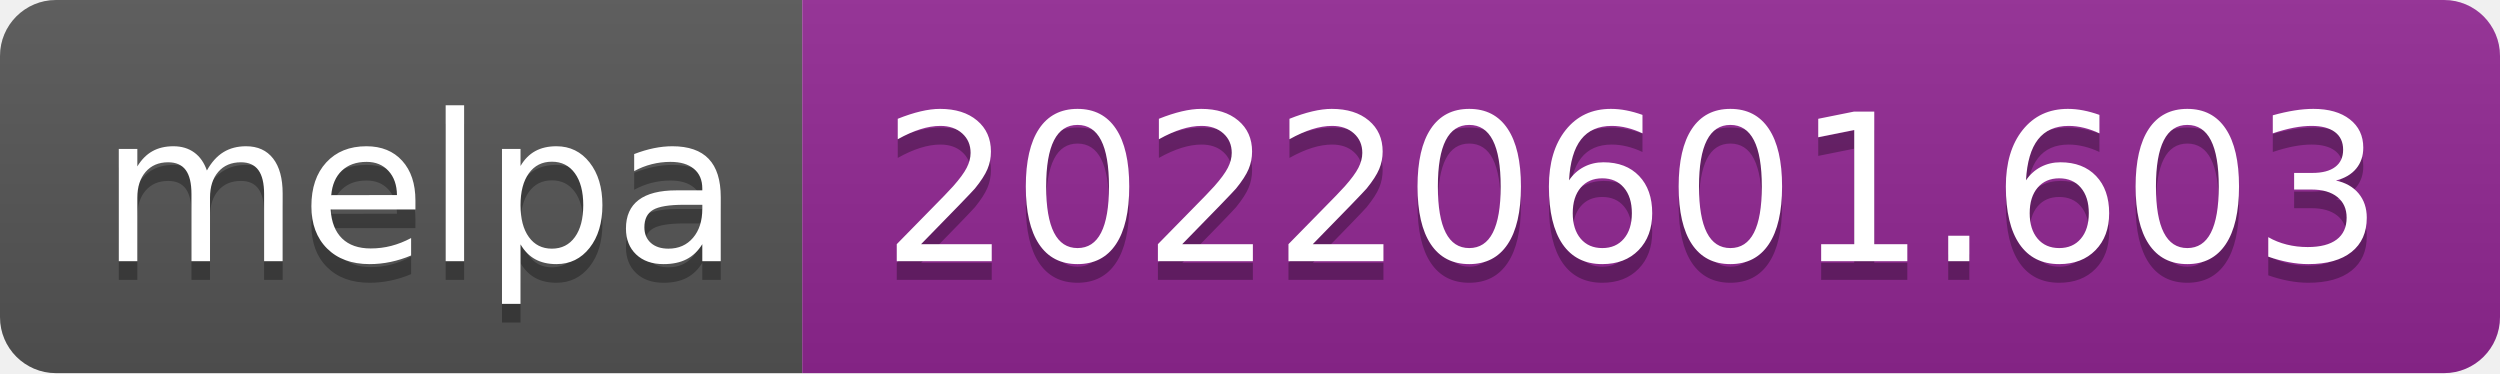
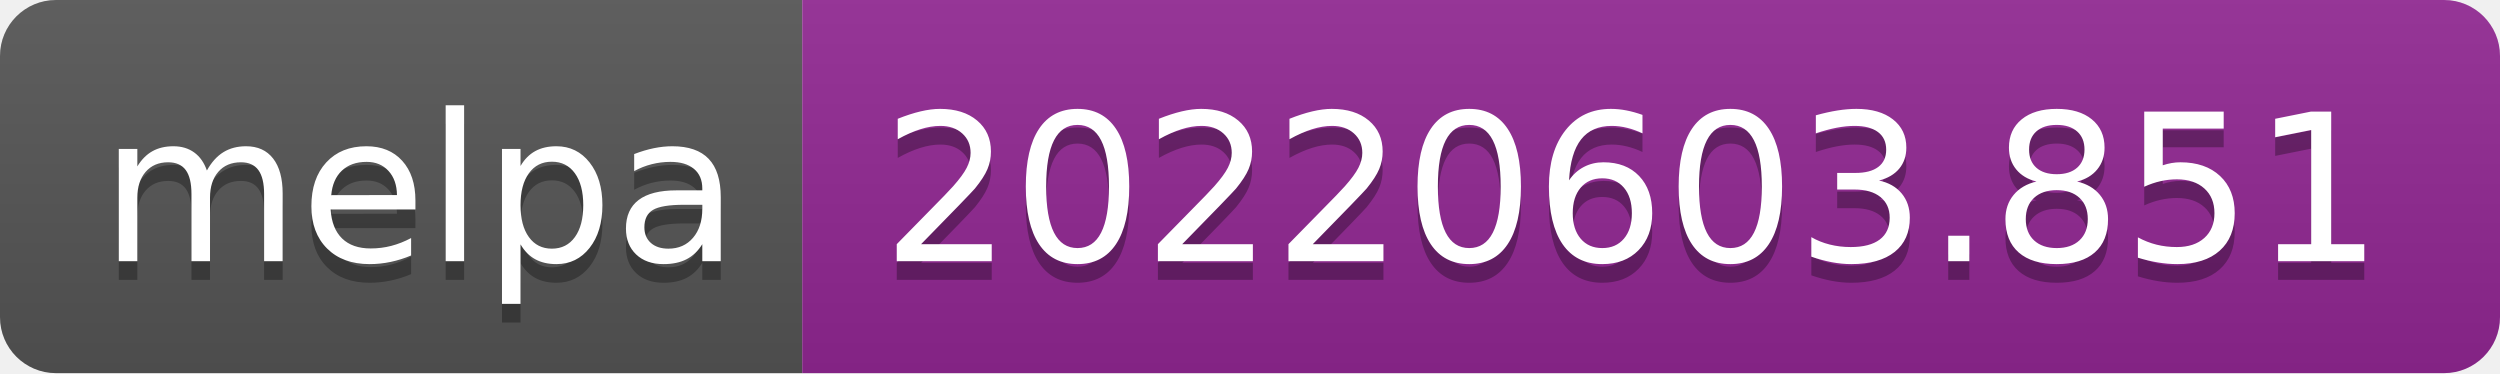
- <svg xmlns="http://www.w3.org/2000/svg" width="134" height="20" role="img" aria-label="melpa: 20220601.603">
+ <svg xmlns="http://www.w3.org/2000/svg" width="134" height="20" role="img" aria-label="melpa: 20220603.851">
  <linearGradient id="s" x2="0" y2="100%">
    <stop offset="0" stop-color="#bbb" stop-opacity=".1" />
    <stop offset="1" stop-opacity=".1" />
  </linearGradient>
  <clipPath id="r">
    <rect width="134" height="20" rx="3" fill="#fff" />
  </clipPath>
  <g clip-path="url(#r)">
    <rect width="43" height="20" fill="#555" />
    <rect x="43" width="91" height="20" fill="#922793" />
    <rect width="134" height="20" fill="url(#s)" />
  </g>
  <g fill="#fff" text-anchor="middle" font-family="Verdana,Geneva,DejaVu Sans,sans-serif" text-rendering="geometricPrecision" font-size="110">
    <text aria-hidden="true" x="225" y="150" fill="#010101" fill-opacity=".3" transform="scale(.1)" textLength="330">melpa</text>
    <text x="225" y="140" transform="scale(.1)" fill="#fff" textLength="330">melpa</text>
-     <text aria-hidden="true" x="875" y="150" fill="#010101" fill-opacity=".3" transform="scale(.1)" textLength="810">20220601.603</text>
-     <text x="875" y="140" transform="scale(.1)" fill="#fff" textLength="810">20220601.603</text>
+     <text aria-hidden="true" x="875" y="150" fill="#010101" fill-opacity=".3" transform="scale(.1)" textLength="810">20220603.851</text>
+     <text x="875" y="140" transform="scale(.1)" fill="#fff" textLength="810">20220603.851</text>
  </g>
</svg>
